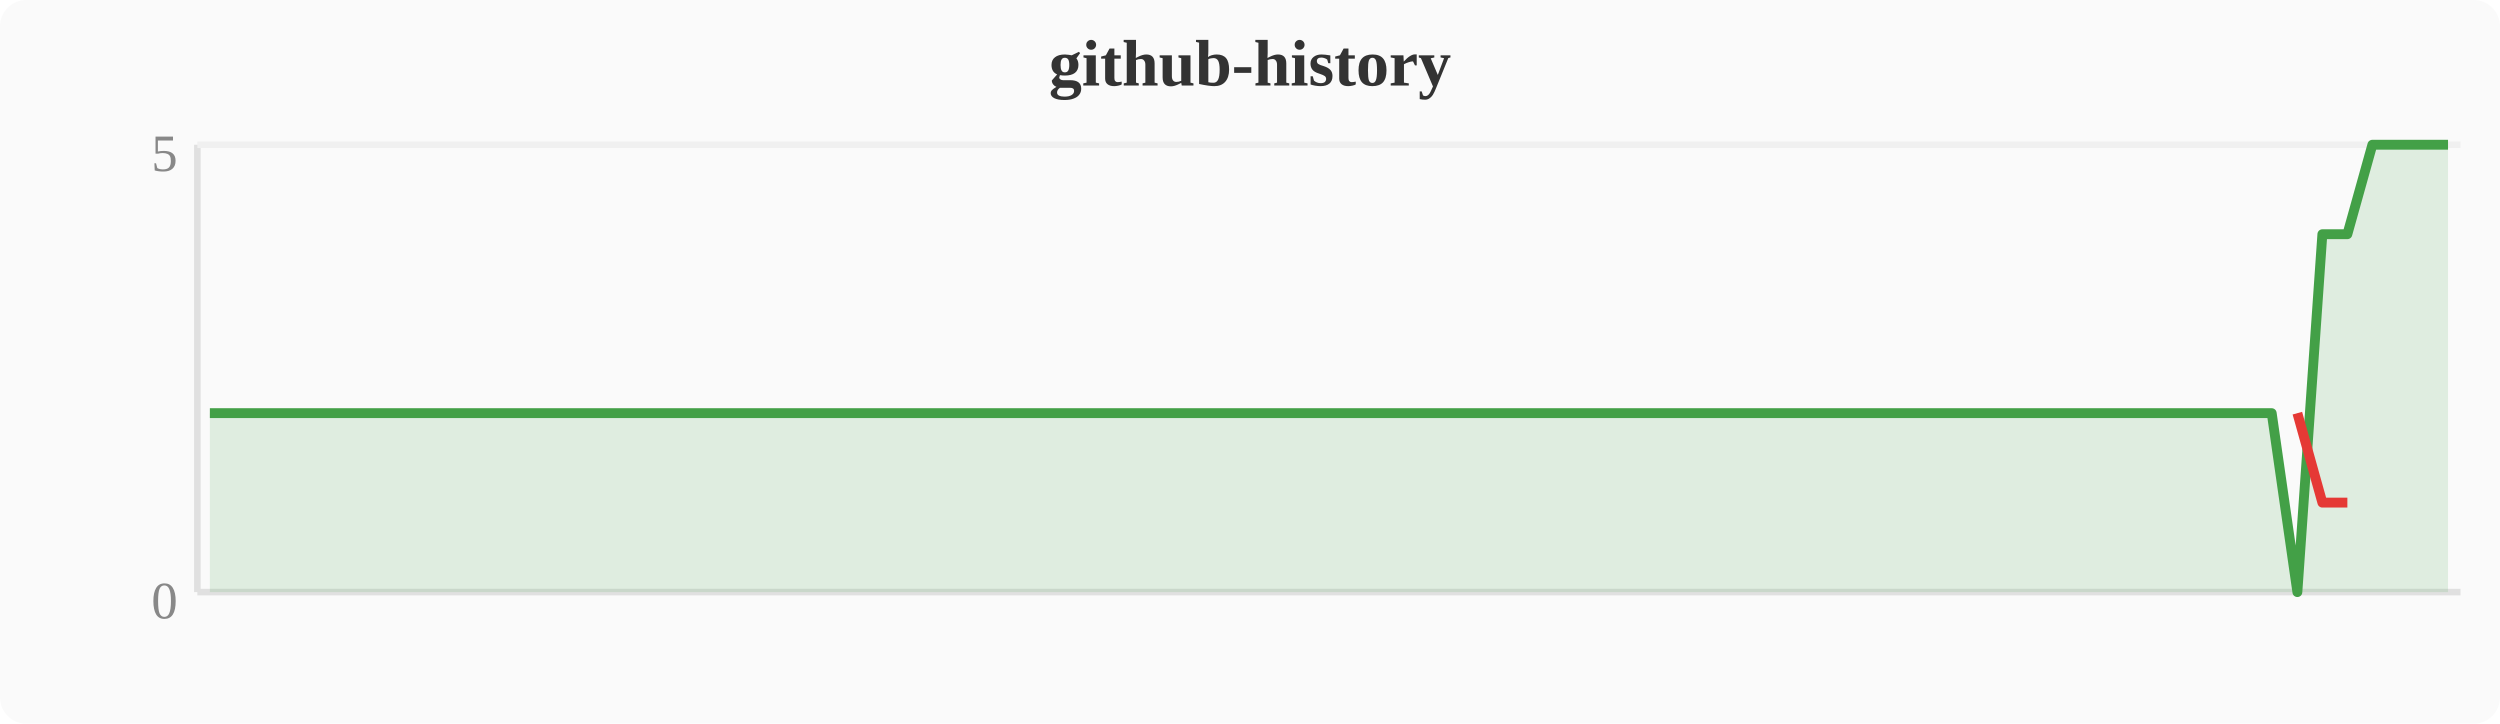
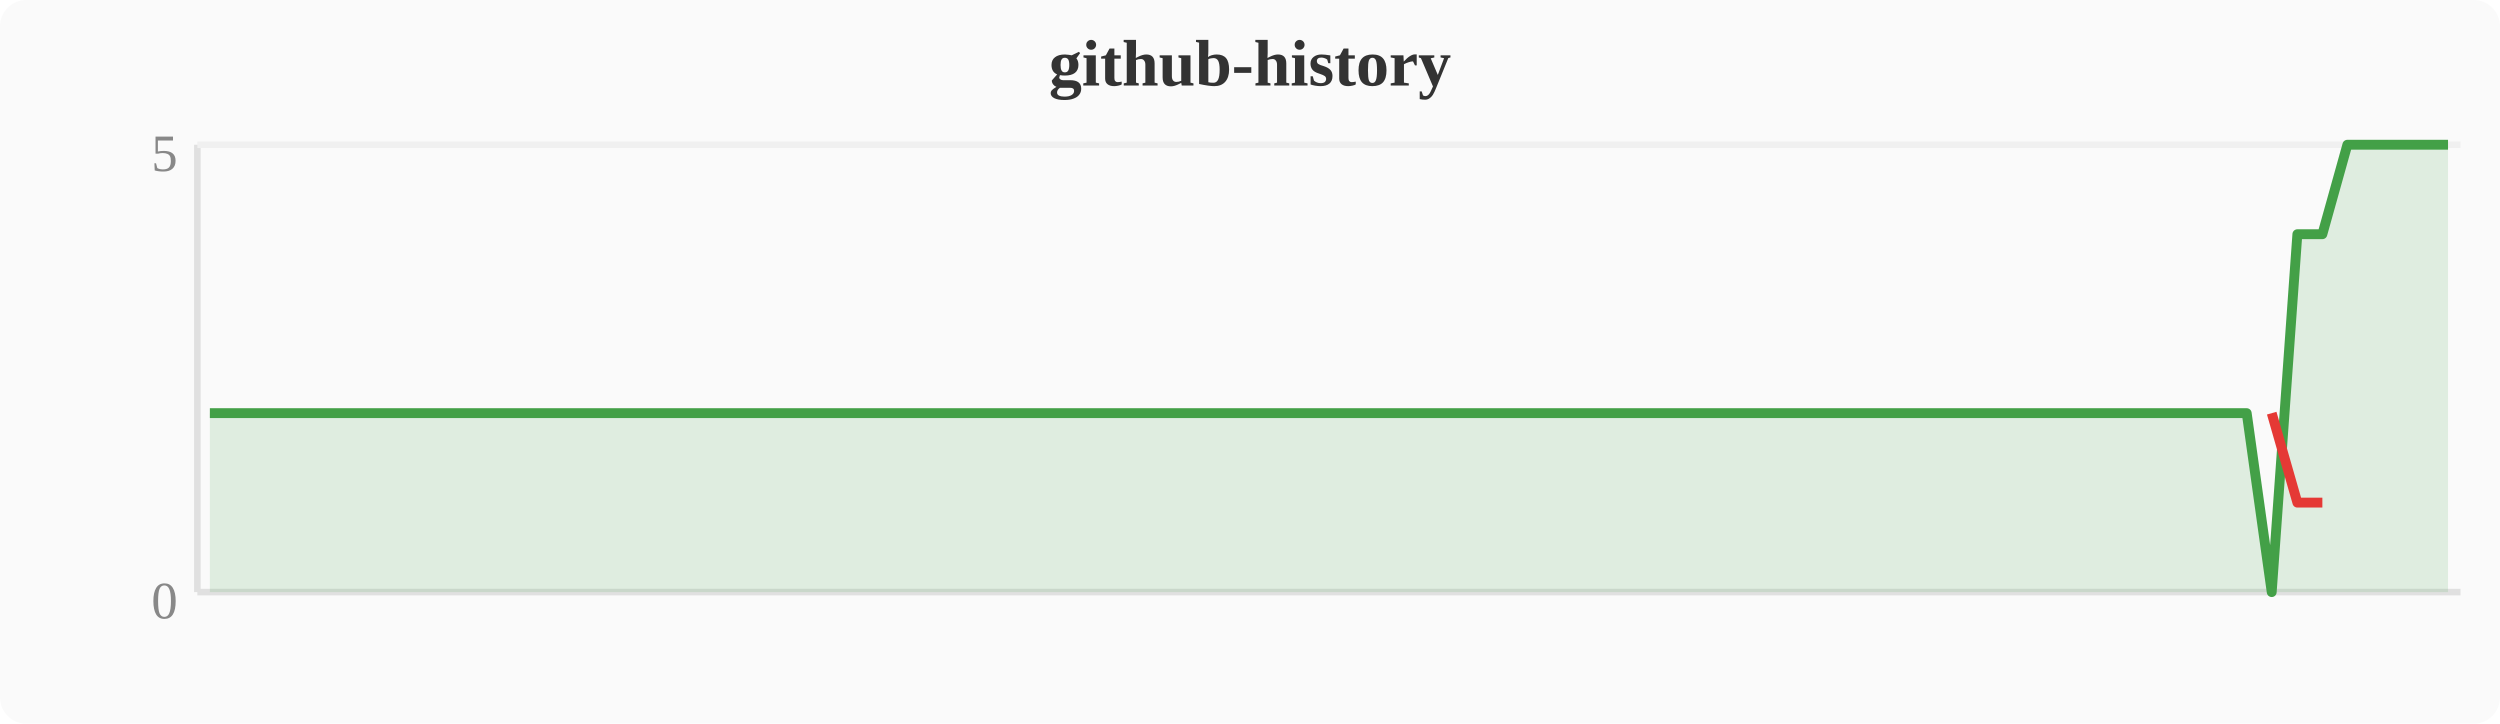
<svg xmlns="http://www.w3.org/2000/svg" width="380" height="110" viewBox="0 0 380 110">
  <rect width="380" height="110" fill="#fafafa" rx="4" />
  <text x="190" y="13" text-anchor="middle" font-size="10" font-weight="bold" fill="#333">github-history</text>
  <line x1="30" y1="22" x2="30" y2="90" stroke="#e0e0e0" stroke-width="1" />
  <line x1="30" y1="90" x2="374" y2="90" stroke="#e0e0e0" stroke-width="1" />
  <line x1="30" y1="22" x2="374" y2="22" stroke="#f0f0f0" stroke-width="1" />
  <text x="27" y="94" text-anchor="end" font-size="8" fill="#888">0</text>
  <text x="27" y="26" text-anchor="end" font-size="8" fill="#888">5</text>
-   <polygon points="31.9,62.8 35.7,62.8 39.6,62.8 43.4,62.8 47.2,62.8 51.0,62.8 54.8,62.8 58.7,62.8 62.5,62.8 66.3,62.8 70.1,62.8 74.0,62.8 77.8,62.8 81.6,62.8 85.4,62.8 89.2,62.8 93.1,62.8 96.9,62.8 100.7,62.8 104.5,62.8 108.4,62.8 112.2,62.8 116.0,62.8 119.8,62.8 123.6,62.8 127.5,62.8 131.3,62.8 135.1,62.8 138.9,62.8 142.8,62.8 146.6,62.8 150.4,62.8 154.2,62.8 158.0,62.8 161.9,62.8 165.7,62.8 169.5,62.8 173.3,62.8 177.2,62.8 181.0,62.8 184.8,62.8 188.6,62.8 192.4,62.8 196.3,62.8 200.1,62.8 203.9,62.8 207.7,62.8 211.6,62.8 215.4,62.8 219.2,62.8 223.0,62.8 226.8,62.8 230.7,62.8 234.5,62.8 238.3,62.8 242.1,62.8 246.0,62.8 249.8,62.8 253.6,62.8 257.4,62.8 261.2,62.8 265.1,62.8 268.9,62.8 272.7,62.8 276.5,62.8 280.4,62.8 284.2,62.8 288.0,62.8 291.8,62.8 295.6,62.8 299.5,62.8 303.3,62.8 307.1,62.8 310.9,62.8 314.8,62.8 318.6,62.8 322.4,62.8 326.2,62.8 330.0,62.8 333.9,62.8 337.7,62.8 341.5,62.8 345.3,62.8 349.2,90.0 353.0,35.6 356.8,35.6 360.6,22.0 364.4,22.0 368.3,22.0 372.1,22.0 372.1,90 31.9,90" fill="#43a047" opacity="0.15" />
-   <polyline points="31.9,62.8 35.7,62.8 39.6,62.8 43.4,62.8 47.2,62.8 51.0,62.8 54.8,62.8 58.7,62.8 62.5,62.8 66.3,62.8 70.1,62.8 74.0,62.8 77.8,62.8 81.6,62.8 85.4,62.8 89.2,62.8 93.1,62.8 96.9,62.8 100.7,62.8 104.5,62.8 108.4,62.8 112.2,62.8 116.0,62.8 119.8,62.8 123.6,62.8 127.5,62.8 131.3,62.8 135.1,62.8 138.9,62.8 142.8,62.8 146.6,62.8 150.4,62.8 154.2,62.8 158.0,62.8 161.9,62.8 165.7,62.8 169.5,62.8 173.3,62.8 177.2,62.8 181.0,62.8 184.8,62.8 188.6,62.8 192.4,62.8 196.3,62.8 200.1,62.8 203.9,62.8 207.7,62.8 211.6,62.8 215.4,62.8 219.2,62.8 223.0,62.8 226.8,62.8 230.7,62.8 234.5,62.8 238.3,62.8 242.1,62.8 246.0,62.8 249.8,62.8 253.6,62.8 257.4,62.8 261.2,62.8 265.1,62.8 268.9,62.8 272.7,62.8 276.5,62.8 280.4,62.8 284.2,62.8 288.0,62.8 291.8,62.8 295.6,62.8 299.5,62.8 303.3,62.8 307.1,62.8 310.9,62.8 314.8,62.8 318.6,62.8 322.4,62.8 326.2,62.8 330.0,62.8 333.9,62.8 337.7,62.8 341.5,62.8 345.3,62.8 349.2,90.0 353.0,35.6 356.8,35.6 360.6,22.0 364.4,22.0 368.3,22.0 372.1,22.0" fill="none" stroke="#43a047" stroke-width="1.5" stroke-linejoin="round" />
-   <polyline points="349.2,62.8 353.0,76.4 356.8,76.4" fill="none" stroke="#e53935" stroke-width="1.5" stroke-linejoin="round" />
+   <polygon points="31.9,62.8 35.7,62.8 39.6,62.8 43.4,62.8 47.2,62.8 51.0,62.8 54.8,62.8 58.7,62.8 62.5,62.8 66.3,62.8 70.1,62.8 74.0,62.8 77.8,62.8 81.6,62.8 85.4,62.8 89.2,62.8 93.1,62.8 96.9,62.8 100.7,62.8 104.5,62.8 108.4,62.8 112.2,62.8 116.0,62.8 119.8,62.8 123.6,62.8 127.5,62.8 131.3,62.8 135.1,62.8 138.9,62.8 142.8,62.8 146.6,62.8 150.4,62.8 154.2,62.8 158.0,62.8 161.9,62.8 165.7,62.8 169.5,62.8 173.3,62.8 177.2,62.8 181.0,62.8 184.8,62.8 188.6,62.8 192.4,62.8 196.3,62.8 200.1,62.8 203.9,62.8 207.7,62.8 211.6,62.8 215.4,62.8 219.2,62.8 223.0,62.8 226.8,62.8 230.7,62.8 234.5,62.8 238.3,62.8 242.1,62.8 246.0,62.8 249.8,62.8 253.6,62.8 257.4,62.8 261.2,62.8 265.1,62.8 268.9,62.8 272.7,62.8 276.5,62.8 280.4,62.8 284.2,62.8 288.0,62.8 291.8,62.8 295.6,62.8 299.5,62.8 303.3,62.8 307.1,62.8 310.9,62.8 314.8,62.8 318.6,62.8 322.4,62.8 326.2,62.8 330.0,62.8 333.9,62.8 337.7,62.8 341.5,62.8 345.3,90.0 349.2,35.6 353.0,35.6 356.8,22.0 360.6,22.0 364.4,22.0 368.3,22.0 372.1,22.0 372.1,90 31.9,90" fill="#43a047" opacity="0.15" />
+   <polyline points="31.9,62.8 35.7,62.8 39.6,62.8 43.4,62.8 47.2,62.8 51.0,62.8 54.8,62.8 58.7,62.8 62.5,62.8 66.3,62.8 70.1,62.8 74.0,62.8 77.8,62.8 81.6,62.8 85.4,62.8 89.2,62.8 93.1,62.8 96.9,62.8 100.7,62.8 104.5,62.8 108.4,62.8 112.2,62.8 116.0,62.8 119.8,62.8 123.6,62.8 127.5,62.8 131.3,62.8 135.1,62.8 138.9,62.8 142.8,62.8 146.6,62.8 150.4,62.8 154.2,62.8 158.0,62.8 161.9,62.8 165.7,62.8 169.5,62.8 173.3,62.8 177.2,62.8 181.0,62.8 184.8,62.8 188.6,62.8 192.4,62.8 196.3,62.8 200.1,62.8 203.9,62.8 207.7,62.8 211.6,62.8 215.4,62.8 219.2,62.8 223.0,62.8 226.8,62.8 230.7,62.8 234.5,62.8 238.3,62.8 242.1,62.8 246.0,62.8 249.8,62.8 253.6,62.8 257.4,62.8 261.2,62.8 265.1,62.8 268.9,62.8 272.7,62.8 276.5,62.8 280.4,62.8 284.2,62.8 288.0,62.8 291.8,62.8 295.6,62.8 299.5,62.8 303.3,62.8 307.1,62.8 310.9,62.8 314.8,62.8 318.6,62.8 322.4,62.8 326.2,62.8 330.0,62.8 333.9,62.8 337.7,62.8 341.5,62.8 345.3,90.0 349.2,35.6 353.0,35.6 356.8,22.0 360.6,22.0 364.4,22.0 368.3,22.0 372.1,22.0" fill="none" stroke="#43a047" stroke-width="1.5" stroke-linejoin="round" />
+   <polyline points="345.3,62.8 349.2,76.4 353.0,76.4" fill="none" stroke="#e53935" stroke-width="1.5" stroke-linejoin="round" />
</svg>
